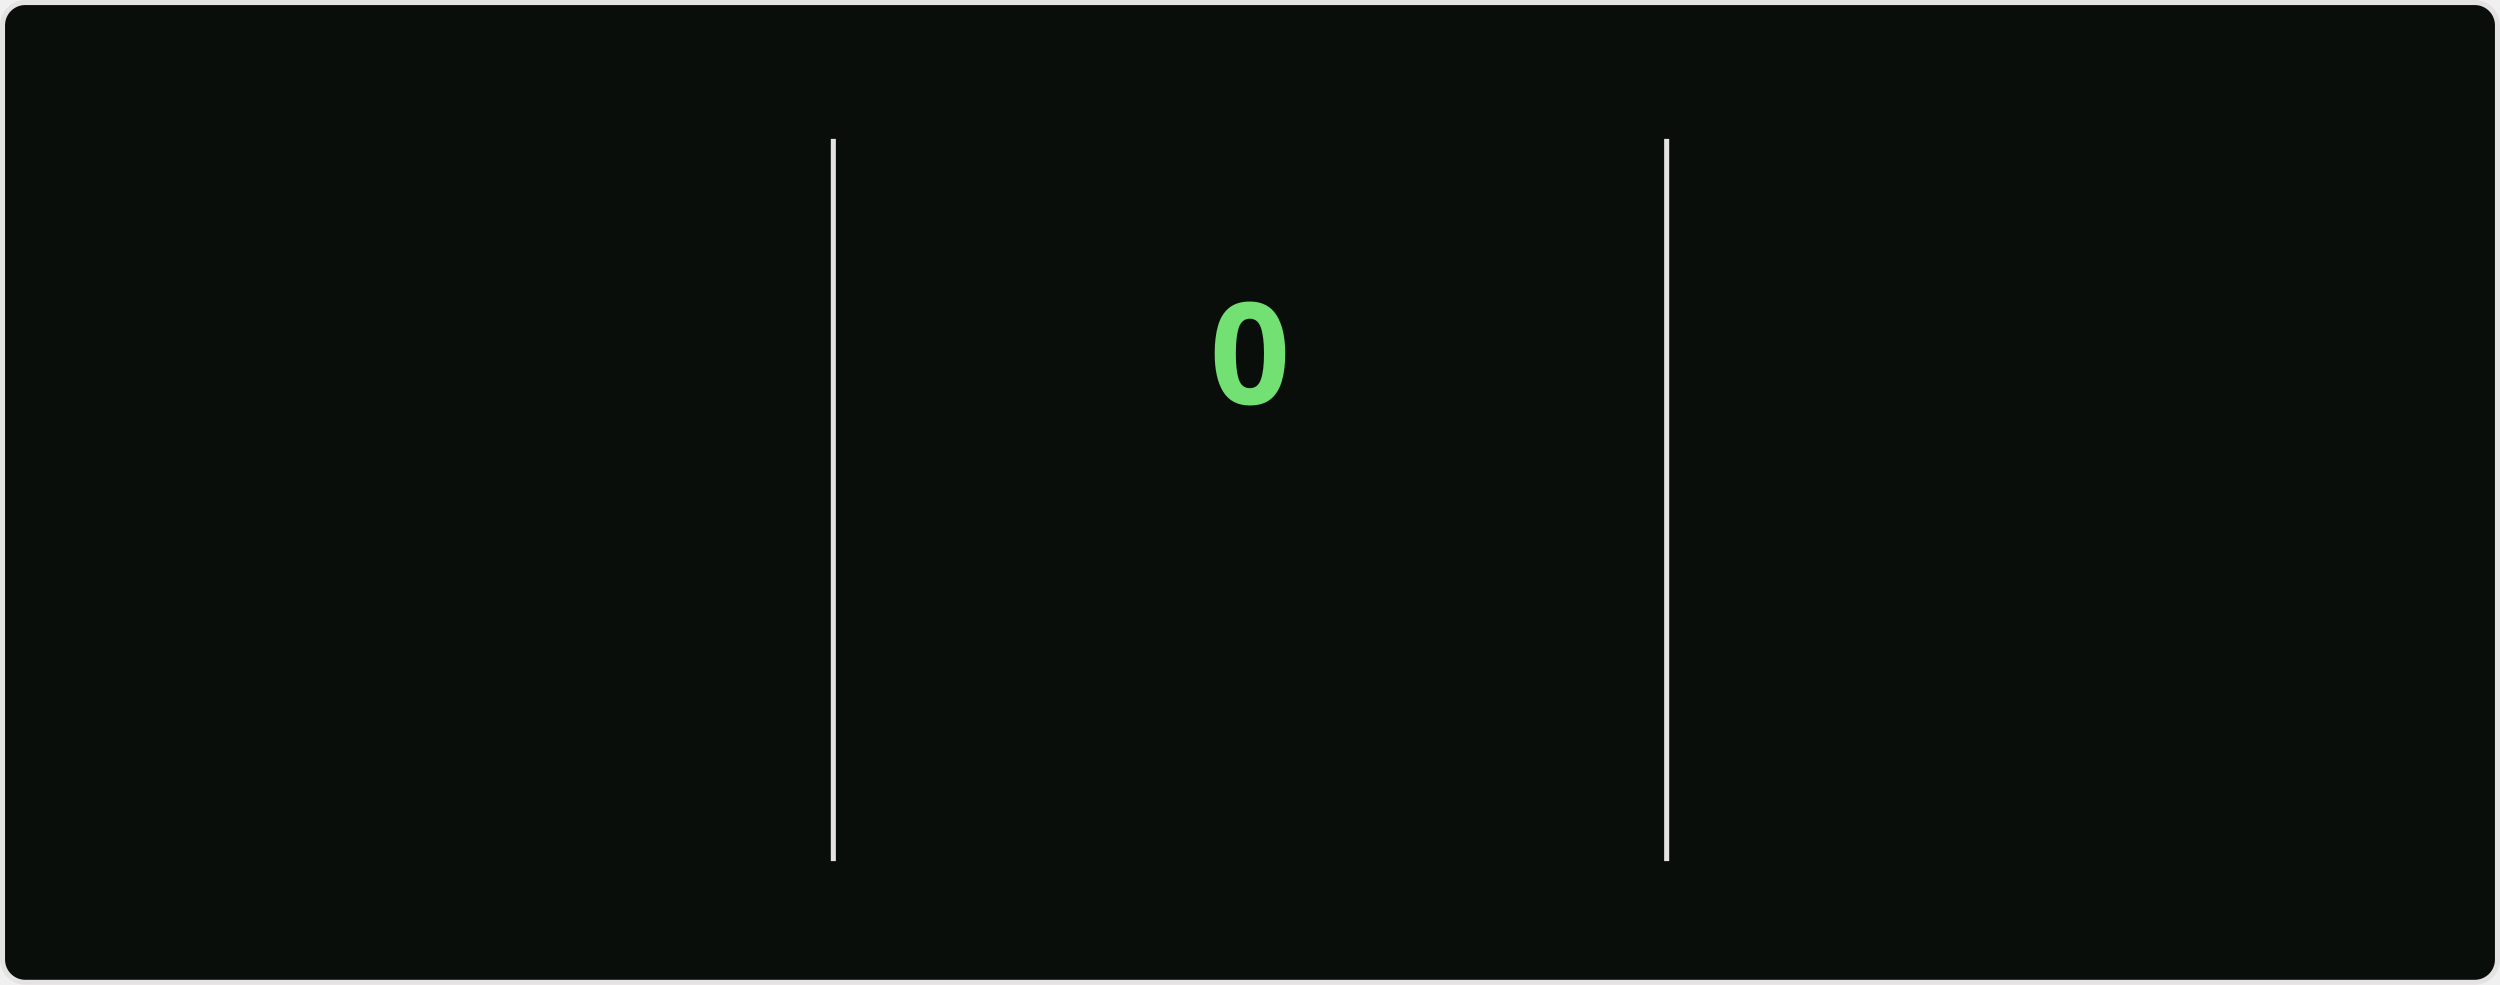
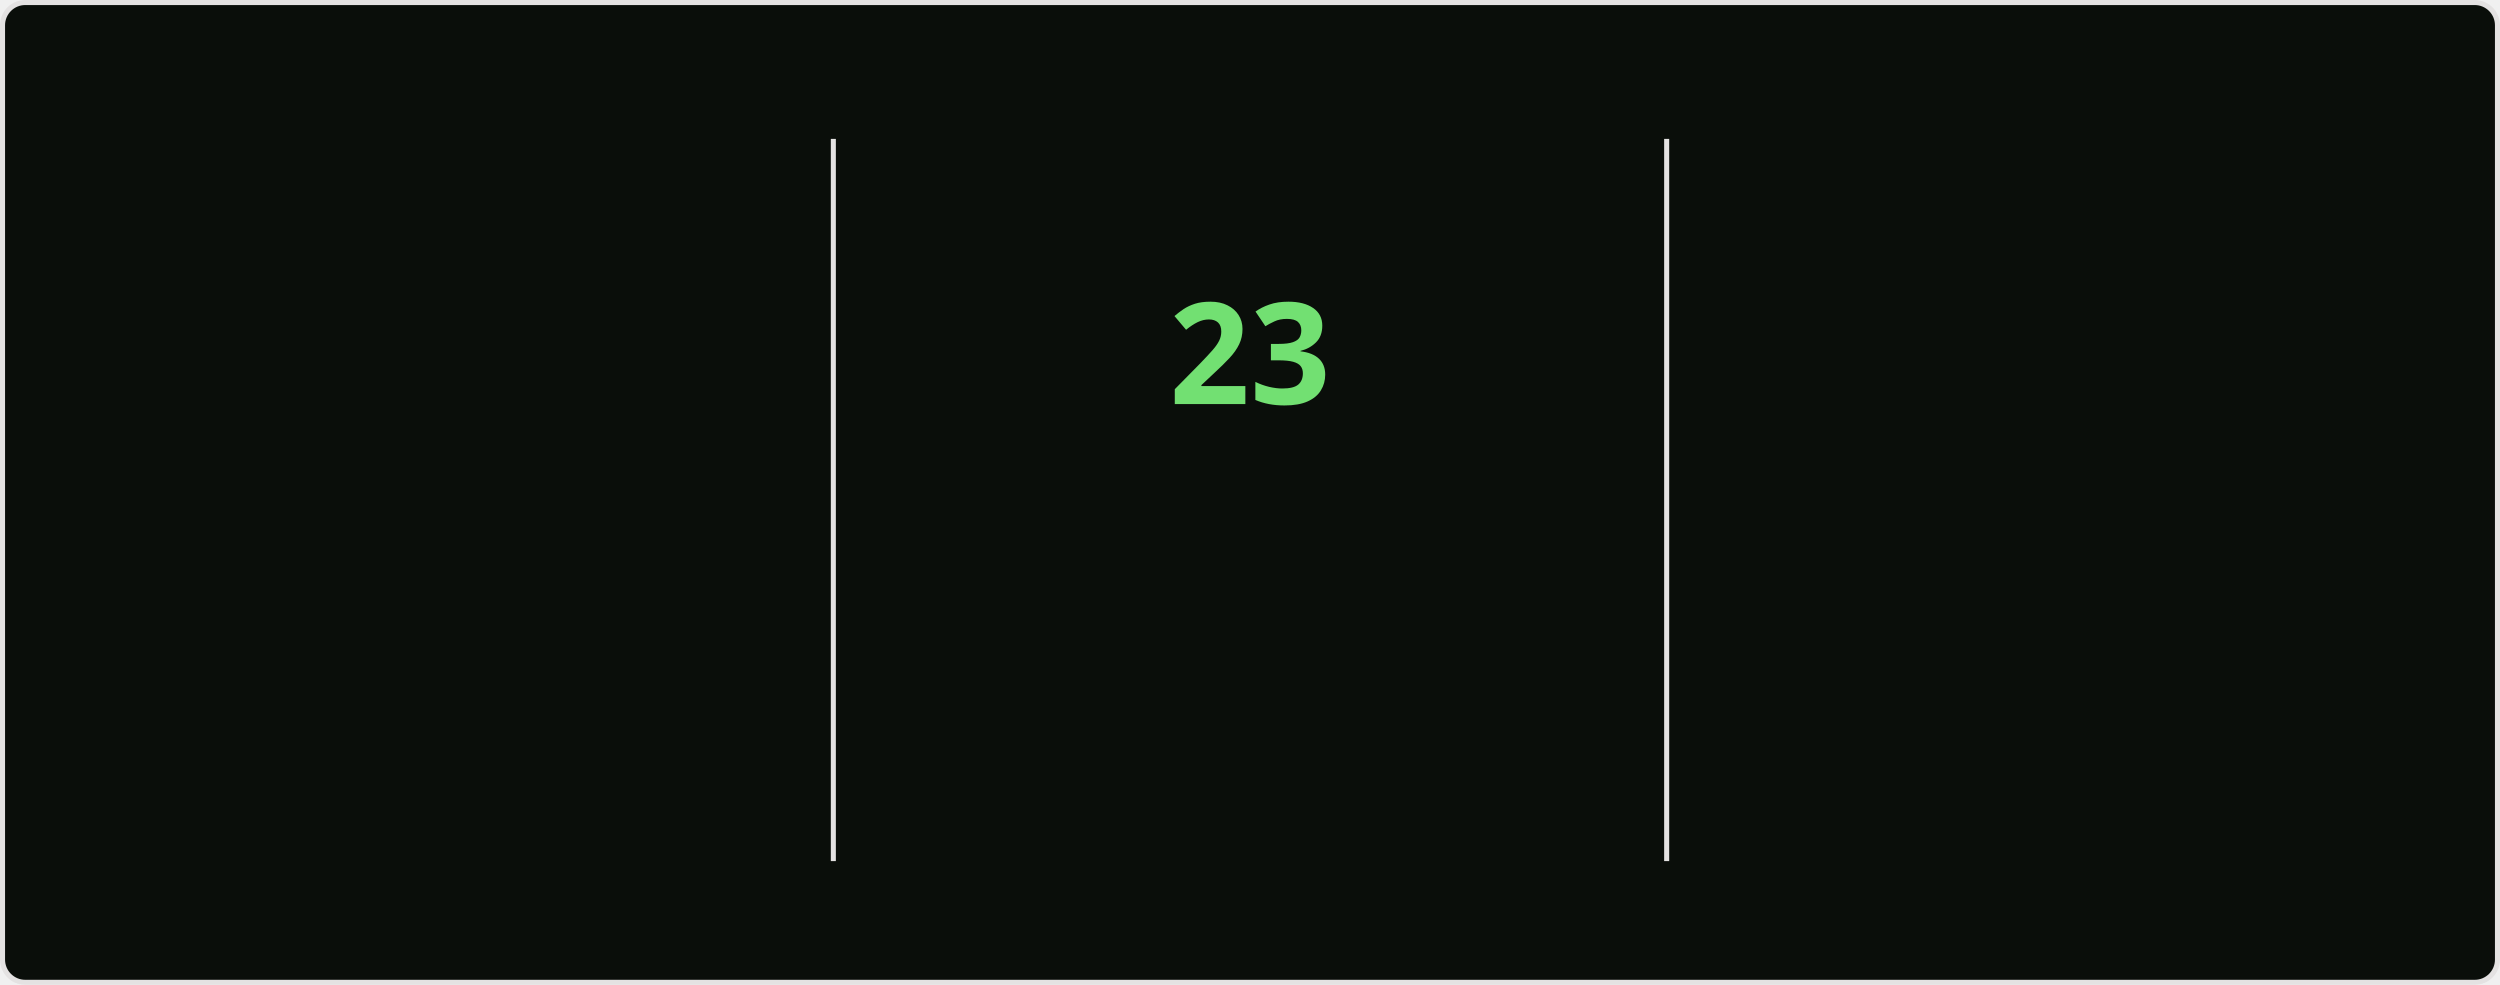
<svg xmlns="http://www.w3.org/2000/svg" style="isolation: isolate" viewBox="0 0 495 195" width="495px" height="195px" direction="ltr">
  <style>
    @keyframes currstreak {
      0% { font-size: 3px; opacity: 0.2; }
      80% { font-size: 34px; opacity: 1; }
      100% { font-size: 28px; opacity: 1; }
    }
    @keyframes fadein {
      0% { opacity: 0; }
      100% { opacity: 1; }
    }
    .big-number {
      font-family: "Segoe UI", Ubuntu, sans-serif;
      font-weight: 700;
      font-size: 28px;
      fill: #bfd5b5;
    }
    .label {
      font-family: "Segoe UI", Ubuntu, sans-serif;
      font-weight: 400;
      font-size: 14px;
      fill: #bfd5b5;
    }
    .range-text {
      font-family: "Segoe UI", Ubuntu, sans-serif;
      font-weight: 400;
      font-size: 12px;
      fill: #8db87a;
    }
    .current-streak-num {
      font-family: "Segoe UI", Ubuntu, sans-serif;
      font-weight: 700;
      font-size: 28px;
      fill: #72e072;
    }</style>
  <defs>
    <clipPath id="outer_rectangle">
      <rect width="495" height="195" rx="4.5" />
    </clipPath>
    <mask id="mask_out_ring_behind_fire">
      <rect width="495" height="195" fill="white" />
      <ellipse id="mask-ellipse" cx="247.5" cy="32" rx="13" ry="18" fill="black" />
    </mask>
  </defs>
  <g clip-path="url(#outer_rectangle)">
    <g style="isolation: isolate">
      <rect fill="#0a0e0a" rx="4.5" x="0.5" y="0.5" width="494" height="194" stroke="#e4e2e2" />
    </g>
    <g style="isolation: isolate">
      <line x1="165" y1="28" x2="165" y2="170" vector-effect="non-scaling-stroke" stroke-width="1" stroke="#e4e2e2" stroke-linejoin="miter" stroke-linecap="square" stroke-miterlimit="3" />
      <line x1="330" y1="28" x2="330" y2="170" vector-effect="non-scaling-stroke" stroke-width="1" stroke="#e4e2e2" stroke-linejoin="miter" stroke-linecap="square" stroke-miterlimit="3" />
    </g>
    <g style="isolation: isolate">
      <g transform="translate(82.5, 48)">
        <text x="0" y="32" stroke-width="0" text-anchor="middle" class="big-number" style="opacity: 0; animation: fadein 0.5s linear forwards 0.6s">
            3.8K
          </text>
      </g>
      <g transform="translate(82.5, 84)">
        <text x="0" y="32" stroke-width="0" text-anchor="middle" class="label" style="opacity: 0; animation: fadein 0.5s linear forwards 0.7s">
            Total Contributions
          </text>
      </g>
      <g transform="translate(82.5, 114)">
        <text x="0" y="32" stroke-width="0" text-anchor="middle" class="range-text" style="opacity: 0; animation: fadein 0.5s linear forwards 0.8s">
            Oct 5 - Present
          </text>
      </g>
    </g>
    <g style="isolation: isolate">
      <g mask="url(#mask_out_ring_behind_fire)">
        <circle cx="247.5" cy="71" r="40" fill="none" stroke="#bfd5b5" stroke-width="5" style="opacity: 0; animation: fadein 0.5s linear forwards 0.4s" />
      </g>
      <g transform="translate(247.5, 19.5)" stroke-opacity="0" style="opacity: 0; animation: fadein 0.5s linear forwards 0.6s">
        <path d="M -12 -0.5 L 15 -0.5 L 15 23.5 L -12 23.5 L -12 -0.5 Z" fill="none" />
        <path d="M 1.5 0.67 C 1.5 0.67 2.24 3.32 2.24 5.47 C 2.24 7.53 0.89 9.2 -1.17 9.2 C -3.23 9.2 -4.79 7.53 -4.79 5.47 L -4.76 5.11 C -6.78 7.51 -8 10.62 -8 13.99 C -8 18.41 -4.42 22 0 22 C 4.42 22 8 18.41 8 13.99 C 8 8.6 5.41 3.79 1.5 0.67 Z M -0.29 19 C -2.07 19 -3.51 17.6 -3.51 15.86 C -3.51 14.24 -2.46 13.1 -0.7 12.74 C 1.07 12.38 2.9 11.53 3.92 10.16 C 4.31 11.45 4.51 12.81 4.51 14.2 C 4.51 16.85 2.36 19 -0.29 19 Z" fill="#bfd5b5" stroke-opacity="0" />
      </g>
      <g transform="translate(247.5, 48)">
        <text x="0" y="32" stroke-width="0" text-anchor="middle" class="current-streak-num" style="animation: currstreak 0.6s linear forwards">
-             0
+             23
          </text>
      </g>
      <g transform="translate(247.5, 108)">
        <text x="0" y="32" stroke-width="0" text-anchor="middle" class="label" style="opacity: 0; animation: fadein 0.5s linear forwards 0.9s">
            Current Streak
          </text>
      </g>
      <g transform="translate(247.5, 145)">
        <text x="0" y="21" stroke-width="0" text-anchor="middle" class="range-text" style="opacity: 0; animation: fadein 0.5s linear forwards 0.9s">
-             0 days
+             Sep 16 - Oct 8
          </text>
      </g>
    </g>
    <g style="isolation: isolate">
      <g transform="translate(412.5, 48)">
        <text x="0" y="32" stroke-width="0" text-anchor="middle" class="big-number" style="opacity: 0; animation: fadein 0.5s linear forwards 1.2s">
            35
          </text>
      </g>
      <g transform="translate(412.5, 84)">
        <text x="0" y="32" stroke-width="0" text-anchor="middle" class="label" style="opacity: 0; animation: fadein 0.5s linear forwards 1.3s">
            Longest Streak
          </text>
      </g>
      <g transform="translate(412.5, 114)">
        <text x="0" y="32" stroke-width="0" text-anchor="middle" class="range-text" style="opacity: 0; animation: fadein 0.5s linear forwards 1.4s">
            Jul 19 - Aug 22
          </text>
      </g>
    </g>
  </g>
</svg>
